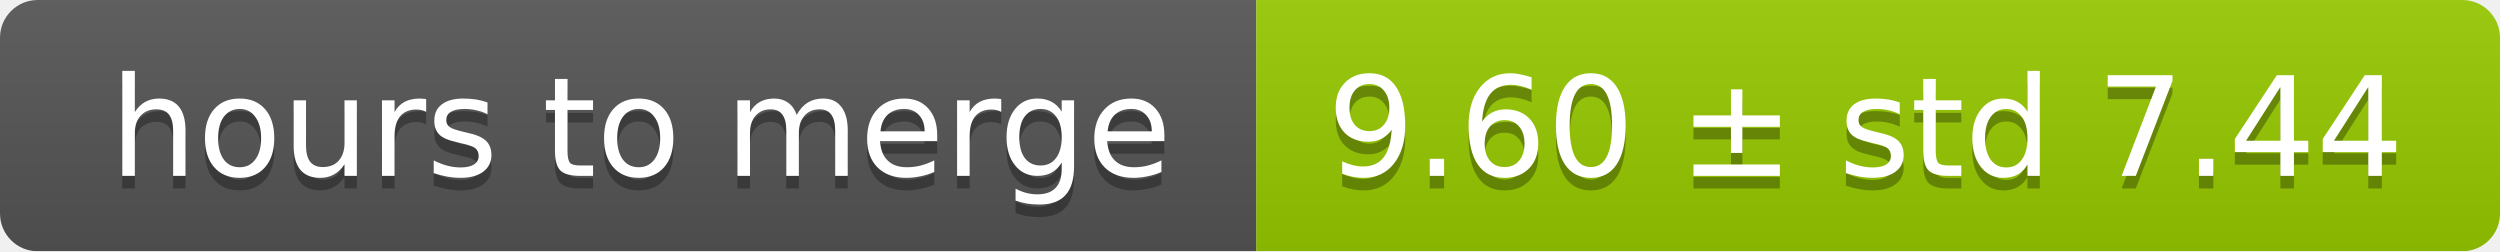
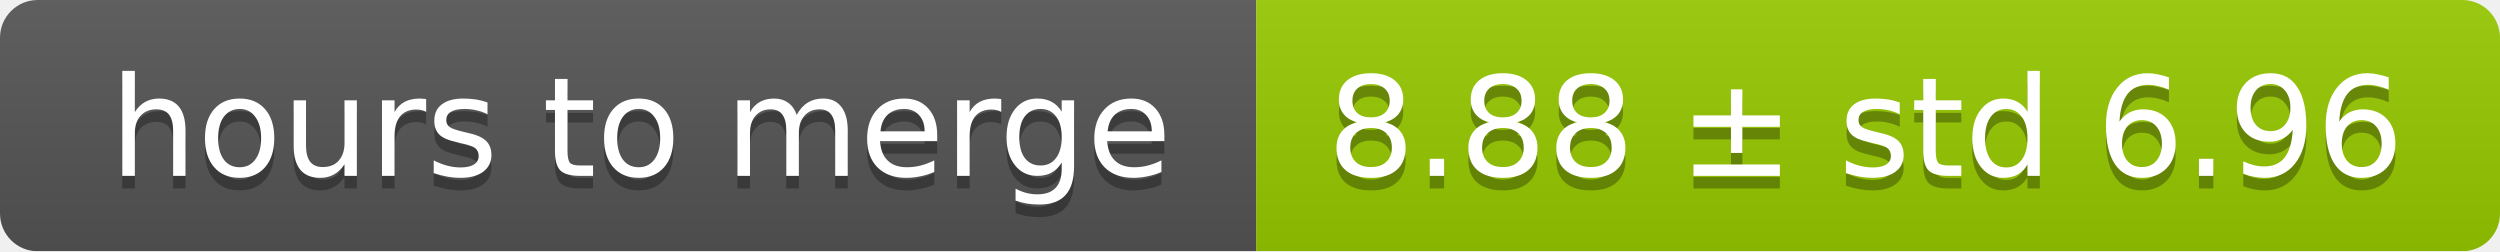
<svg xmlns="http://www.w3.org/2000/svg" width="199" height="20">
  <linearGradient id="smooth" x2="0" y2="100%">
    <stop offset="0" stop-color="#bbb" stop-opacity=".1" />
    <stop offset="1" stop-opacity=".1" />
  </linearGradient>
  <mask id="round">
    <rect width="199" height="20" rx="3" fill="#fff" />
  </mask>
  <g mask="url(#round)">
    <rect width="100" height="20" fill="#555" />
    <rect x="100" width="99" height="20" fill="#97ca00" />
    <rect width="199" height="20" fill="url(#smooth)" />
  </g>
  <g fill="#fff" text-anchor="middle" font-family="DejaVu Sans,Verdana,Geneva,sans-serif" font-size="11">
    <text x="51" y="15" fill="#010101" fill-opacity=".3">hours to merge</text>
    <text x="51" y="14">hours to merge</text>
-     <text x="148.5" y="15" fill="#010101" fill-opacity=".3">9.60 ± std 7.44</text>
-     <text x="148.5" y="14">9.60 ± std 7.44</text>
+     <text x="148.5" y="15" fill="#010101" fill-opacity=".3">8.88 ± std 6.96</text>
+     <text x="148.5" y="14">8.88 ± std 6.96</text>
  </g>
</svg>
